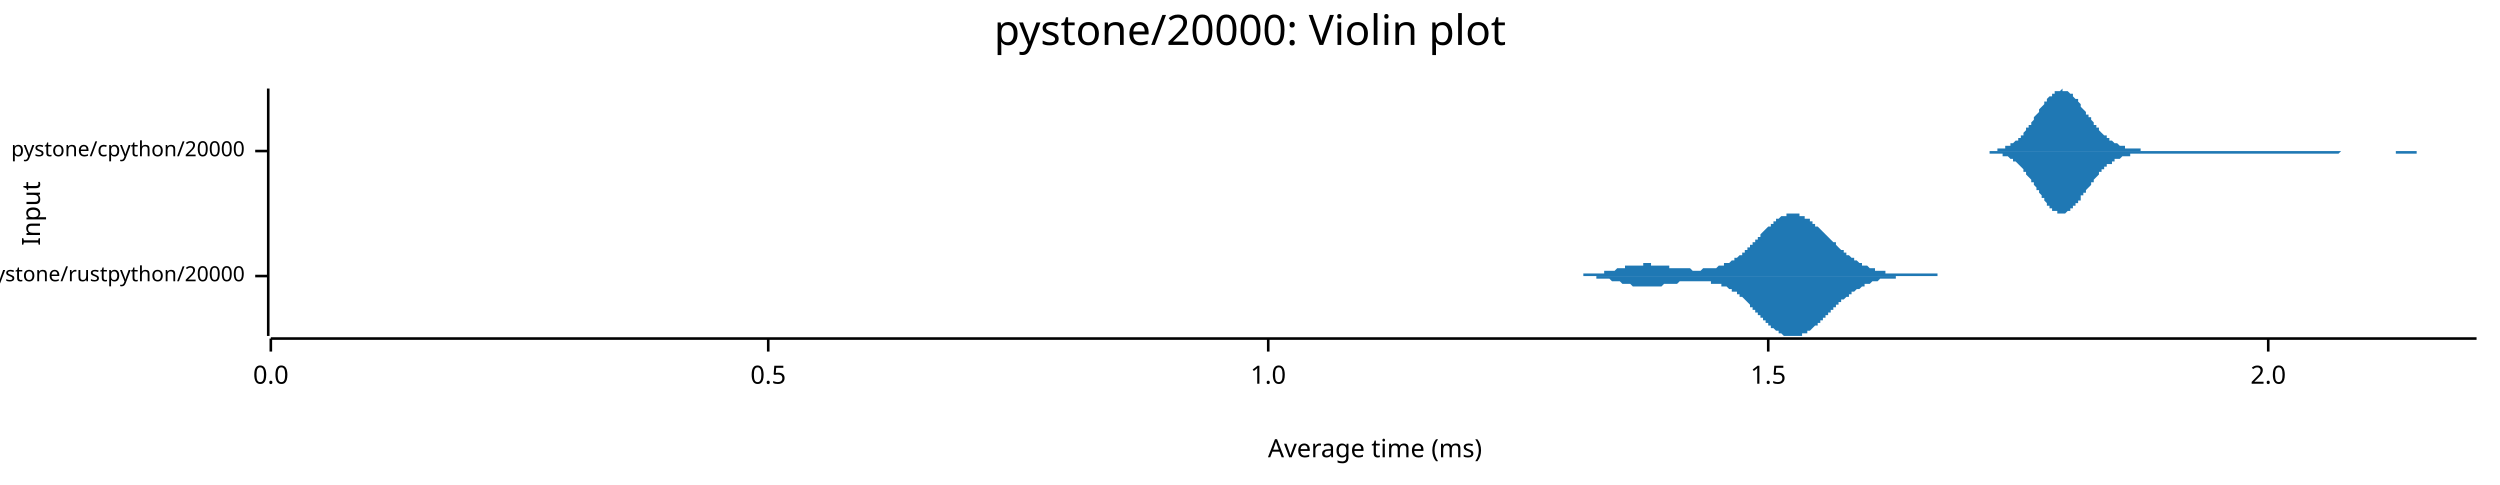
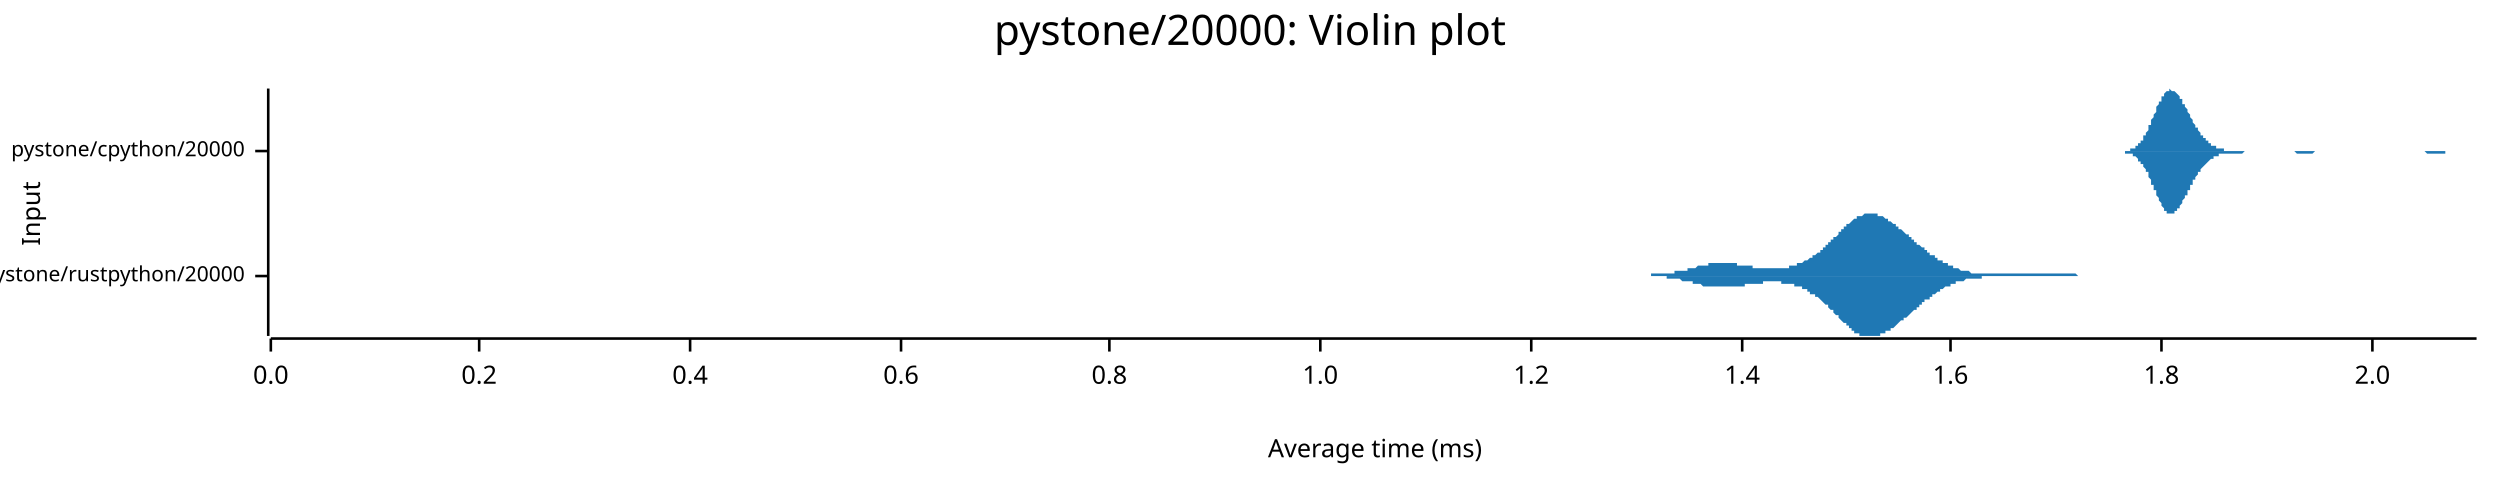
<svg xmlns="http://www.w3.org/2000/svg" width="960" height="186" viewBox="0 0 960 186">
  <text x="480" y="5" dy="0.76em" text-anchor="middle" font-family="sans-serif" font-size="16.129" opacity="1" fill="#000000">
pystone/20000: Violin plot
</text>
  <text x="8" y="82" dy="0.76em" text-anchor="middle" font-family="sans-serif" font-size="9.677" opacity="1" fill="#000000" transform="rotate(270, 8, 82)">
Input
</text>
  <text x="528" y="178" dy="-0.5ex" text-anchor="middle" font-family="sans-serif" font-size="9.677" opacity="1" fill="#000000">
Average time (ms)
</text>
  <polyline fill="none" opacity="1" stroke="#000000" stroke-width="1" points="103,34 103,129 " />
  <text x="94" y="106" dy="0.5ex" text-anchor="end" font-family="sans-serif" font-size="8.065" opacity="1" fill="#000000">
pystone/rustpython/20000
</text>
  <polyline fill="none" opacity="1" stroke="#000000" stroke-width="1" points="98,106 103,106 " />
  <text x="94" y="58" dy="0.5ex" text-anchor="end" font-family="sans-serif" font-size="8.065" opacity="1" fill="#000000">
pystone/cpython/20000
</text>
  <polyline fill="none" opacity="1" stroke="#000000" stroke-width="1" points="98,58 103,58 " />
  <polyline fill="none" opacity="1" stroke="#000000" stroke-width="1" points="104,130 951,130 " />
  <text x="104" y="140" dy="0.76em" text-anchor="middle" font-family="sans-serif" font-size="9.677" opacity="1" fill="#000000">
0.0
</text>
  <polyline fill="none" opacity="1" stroke="#000000" stroke-width="1" points="104,130 104,135 " />
-   <text x="295" y="140" dy="0.76em" text-anchor="middle" font-family="sans-serif" font-size="9.677" opacity="1" fill="#000000">
- 0.5
+   <text x="184" y="140" dy="0.76em" text-anchor="middle" font-family="sans-serif" font-size="9.677" opacity="1" fill="#000000">
+ 0.2
</text>
-   <polyline fill="none" opacity="1" stroke="#000000" stroke-width="1" points="295,130 295,135 " />
-   <text x="487" y="140" dy="0.76em" text-anchor="middle" font-family="sans-serif" font-size="9.677" opacity="1" fill="#000000">
+   <polyline fill="none" opacity="1" stroke="#000000" stroke-width="1" points="184,130 184,135 " />
+   <text x="265" y="140" dy="0.76em" text-anchor="middle" font-family="sans-serif" font-size="9.677" opacity="1" fill="#000000">
+ 0.4
+ </text>
+   <polyline fill="none" opacity="1" stroke="#000000" stroke-width="1" points="265,130 265,135 " />
+   <text x="346" y="140" dy="0.76em" text-anchor="middle" font-family="sans-serif" font-size="9.677" opacity="1" fill="#000000">
+ 0.6
+ </text>
+   <polyline fill="none" opacity="1" stroke="#000000" stroke-width="1" points="346,130 346,135 " />
+   <text x="426" y="140" dy="0.76em" text-anchor="middle" font-family="sans-serif" font-size="9.677" opacity="1" fill="#000000">
+ 0.8
+ </text>
+   <polyline fill="none" opacity="1" stroke="#000000" stroke-width="1" points="426,130 426,135 " />
+   <text x="507" y="140" dy="0.76em" text-anchor="middle" font-family="sans-serif" font-size="9.677" opacity="1" fill="#000000">
1.0
</text>
-   <polyline fill="none" opacity="1" stroke="#000000" stroke-width="1" points="487,130 487,135 " />
-   <text x="679" y="140" dy="0.76em" text-anchor="middle" font-family="sans-serif" font-size="9.677" opacity="1" fill="#000000">
- 1.5
+   <polyline fill="none" opacity="1" stroke="#000000" stroke-width="1" points="507,130 507,135 " />
+   <text x="588" y="140" dy="0.76em" text-anchor="middle" font-family="sans-serif" font-size="9.677" opacity="1" fill="#000000">
+ 1.2
</text>
-   <polyline fill="none" opacity="1" stroke="#000000" stroke-width="1" points="679,130 679,135 " />
-   <text x="871" y="140" dy="0.76em" text-anchor="middle" font-family="sans-serif" font-size="9.677" opacity="1" fill="#000000">
+   <polyline fill="none" opacity="1" stroke="#000000" stroke-width="1" points="588,130 588,135 " />
+   <text x="669" y="140" dy="0.76em" text-anchor="middle" font-family="sans-serif" font-size="9.677" opacity="1" fill="#000000">
+ 1.4
+ </text>
+   <polyline fill="none" opacity="1" stroke="#000000" stroke-width="1" points="669,130 669,135 " />
+   <text x="749" y="140" dy="0.76em" text-anchor="middle" font-family="sans-serif" font-size="9.677" opacity="1" fill="#000000">
+ 1.6
+ </text>
+   <polyline fill="none" opacity="1" stroke="#000000" stroke-width="1" points="749,130 749,135 " />
+   <text x="830" y="140" dy="0.76em" text-anchor="middle" font-family="sans-serif" font-size="9.677" opacity="1" fill="#000000">
+ 1.8
+ </text>
+   <polyline fill="none" opacity="1" stroke="#000000" stroke-width="1" points="830,130 830,135 " />
+   <text x="911" y="140" dy="0.76em" text-anchor="middle" font-family="sans-serif" font-size="9.677" opacity="1" fill="#000000">
2.0
</text>
-   <polyline fill="none" opacity="1" stroke="#000000" stroke-width="1" points="871,130 871,135 " />
-   <polygon opacity="1" fill="#1F78B4" points="599,106 599,106 600,106 600,106 600,106 601,106 601,106 601,106 602,106 602,106 602,106 603,106 603,106 603,106 604,106 604,106 604,106 605,106 605,106 605,106 606,106 606,106 606,106 607,106 607,106 607,106 608,106 608,106 608,105 608,105 609,105 609,105 609,105 610,105 610,105 610,105 611,105 611,105 611,105 612,105 612,105 612,105 613,105 613,105 613,105 614,105 614,105 614,105 615,105 615,105 615,105 616,105 616,105 616,104 617,104 617,104 617,104 618,104 618,104 618,104 619,104 619,104 619,104 620,104 620,104 620,104 621,103 621,103 621,103 622,103 622,103 622,103 623,103 623,103 623,103 624,103 624,103 624,103 624,102 625,102 625,102 625,102 626,102 626,102 626,102 627,102 627,102 627,102 628,102 628,102 628,102 629,102 629,102 629,102 630,102 630,102 630,102 631,102 631,101 631,101 632,101 632,101 632,101 633,101 633,101 633,101 634,101 634,102 634,102 635,102 635,102 635,102 636,102 636,102 636,102 637,102 637,102 637,102 638,102 638,102 638,102 639,102 639,102 639,102 640,102 640,102 640,102 640,102 641,102 641,102 641,103 642,103 642,103 642,103 643,103 643,103 643,103 644,103 644,103 644,103 645,103 645,103 645,103 646,103 646,103 646,103 647,103 647,103 647,103 648,103 648,103 648,103 649,103 649,103 649,103 650,104 650,104 650,104 651,104 651,104 651,104 652,104 652,104 652,104 653,104 653,104 653,104 654,103 654,103 654,103 655,103 655,103 655,103 656,103 656,103 656,103 656,103 657,103 657,103 657,103 658,103 658,103 658,103 659,103 659,103 659,103 660,102 660,102 660,102 661,102 661,102 661,102 662,102 662,102 662,101 663,101 663,101 663,101 664,101 664,101 664,101 665,100 665,100 665,100 666,100 666,100 666,99 667,99 667,99 667,99 668,98 668,98 668,98 669,98 669,97 669,97 670,97 670,96 670,96 671,96 671,96 671,95 672,95 672,95 672,94 672,94 673,94 673,93 673,93 674,93 674,92 674,92 675,92 675,91 675,91 676,91 676,90 676,90 677,89 677,89 677,89 678,88 678,88 678,88 679,87 679,87 679,87 680,87 680,86 680,86 681,86 681,85 681,85 682,85 682,85 682,84 683,84 683,84 683,84 684,83 684,83 684,83 685,83 685,83 685,83 686,83 686,82 686,82 687,82 687,82 687,82 688,82 688,82 688,82 689,82 689,82 689,82 689,82 690,82 690,82 690,82 691,82 691,82 691,83 692,83 692,83 692,83 693,83 693,83 693,84 694,84 694,84 694,84 695,84 695,85 695,85 696,85 696,85 696,86 697,86 697,86 697,87 698,87 698,87 698,87 699,88 699,88 699,88 700,89 700,89 700,89 701,90 701,90 701,90 702,91 702,91 702,91 703,92 703,92 703,92 704,93 704,93 704,93 705,93 705,94 705,94 705,94 706,95 706,95 706,95 707,96 707,96 707,96 708,96 708,97 708,97 709,97 709,97 709,98 710,98 710,98 710,98 711,99 711,99 711,99 712,99 712,100 712,100 713,100 713,100 713,100 714,101 714,101 714,101 715,101 715,101 715,102 716,102 716,102 716,102 717,102 717,102 717,102 718,103 718,103 718,103 719,103 719,103 719,103 720,103 720,103 720,104 721,104 721,104 721,104 721,104 722,104 722,104 722,104 723,104 723,104 723,104 724,104 724,105 724,105 725,105 725,105 725,105 726,105 726,105 726,105 727,105 727,105 727,105 728,105 728,105 728,105 729,105 729,105 729,105 730,105 730,105 730,105 731,105 731,105 731,105 732,105 732,105 732,105 733,105 733,105 733,105 734,105 734,105 734,105 735,105 735,105 735,105 736,105 736,105 736,105 737,105 737,105 737,105 737,105 738,105 738,105 738,105 739,105 739,105 739,105 740,105 740,105 740,105 741,105 741,105 741,105 742,105 742,105 742,105 743,105 743,105 743,105 744,105 744,106 744,106 745,106 745,106 745,106 746,106 746,106 746,106 747,106 747,106 747,106 748,106 748,106 748,106 749,106 749,106 749,106 750,106 750,106 750,106 751,106 751,106 751,106 752,106 752,106 752,106 753,106 753,106 753,106 754,106 754,106 754,106 754,106 755,106 755,106 755,106 756,106 756,106 756,106 757,106 757,106 757,106 758,106 758,106 758,106 759,106 759,106 759,106 760,106 760,106 760,106 761,106 761,106 761,106 762,106 762,106 762,106 599,106 " />
-   <polygon opacity="1" fill="#1F78B4" points="599,106 599,106 600,106 600,106 600,106 601,106 601,106 601,106 602,106 602,106 602,106 603,106 603,106 603,106 604,106 604,106 604,106 605,106 605,106 605,106 606,106 606,106 606,106 607,106 607,106 607,106 608,106 608,106 608,106 608,106 609,106 609,106 609,106 610,106 610,106 610,106 611,106 611,106 611,106 612,106 612,106 612,106 613,106 613,106 613,107 614,107 614,107 614,107 615,107 615,107 615,107 616,107 616,107 616,107 617,107 617,107 617,107 618,107 618,107 618,107 619,108 619,108 619,108 620,108 620,108 620,108 621,108 621,108 621,108 622,108 622,108 622,108 623,109 623,109 623,109 624,109 624,109 624,109 624,109 625,109 625,109 625,109 626,109 626,109 626,109 627,110 627,110 627,110 628,110 628,110 628,110 629,110 629,110 629,110 630,110 630,110 630,110 631,110 631,110 631,110 632,110 632,110 632,110 633,110 633,110 633,110 634,110 634,110 634,110 635,110 635,110 635,110 636,110 636,110 636,110 637,110 637,110 637,110 638,110 638,110 638,110 639,109 639,109 639,109 640,109 640,109 640,109 640,109 641,109 641,109 641,109 642,109 642,109 642,109 643,109 643,109 643,109 644,109 644,109 644,109 645,108 645,108 645,108 646,108 646,108 646,108 647,108 647,108 647,108 648,108 648,108 648,108 649,108 649,108 649,108 650,108 650,108 650,108 651,108 651,108 651,108 652,108 652,108 652,108 653,108 653,108 653,108 654,108 654,108 654,108 655,108 655,108 655,108 656,108 656,108 656,108 656,108 657,108 657,108 657,109 658,109 658,109 658,109 659,109 659,109 659,109 660,109 660,109 660,109 661,109 661,110 661,110 662,110 662,110 662,110 663,110 663,110 663,110 664,111 664,111 664,111 665,111 665,111 665,112 666,112 666,112 666,112 667,112 667,113 667,113 668,113 668,113 668,114 669,114 669,114 669,114 670,115 670,115 670,115 671,116 671,116 671,116 672,117 672,117 672,117 672,118 673,118 673,118 673,119 674,119 674,119 674,120 675,120 675,120 675,121 676,121 676,121 676,122 677,122 677,122 677,123 678,123 678,123 678,124 679,124 679,124 679,125 680,125 680,125 680,126 681,126 681,126 681,126 682,127 682,127 682,127 683,127 683,128 683,128 684,128 684,128 684,128 685,129 685,129 685,129 686,129 686,129 686,129 687,129 687,129 687,129 688,129 688,129 688,129 689,129 689,129 689,129 689,129 690,129 690,129 690,129 691,129 691,129 691,129 692,129 692,129 692,128 693,128 693,128 693,128 694,128 694,128 694,127 695,127 695,127 695,127 696,126 696,126 696,126 697,125 697,125 697,125 698,125 698,124 698,124 699,124 699,123 699,123 700,123 700,122 700,122 701,122 701,122 701,121 702,121 702,121 702,120 703,120 703,120 703,119 704,119 704,119 704,118 705,118 705,118 705,117 705,117 706,117 706,117 706,116 707,116 707,116 707,115 708,115 708,115 708,115 709,114 709,114 709,114 710,114 710,113 710,113 711,113 711,113 711,112 712,112 712,112 712,112 713,111 713,111 713,111 714,111 714,111 714,111 715,110 715,110 715,110 716,110 716,110 716,109 717,109 717,109 717,109 718,109 718,109 718,109 719,108 719,108 719,108 720,108 720,108 720,108 721,108 721,108 721,108 721,108 722,107 722,107 722,107 723,107 723,107 723,107 724,107 724,107 724,107 725,107 725,107 725,107 726,107 726,107 726,107 727,107 727,107 727,107 728,107 728,106 728,106 729,106 729,106 729,106 730,106 730,106 730,106 731,106 731,106 731,106 732,106 732,106 732,106 733,106 733,106 733,106 734,106 734,106 734,106 735,106 735,106 735,106 736,106 736,106 736,106 737,106 737,106 737,106 737,106 738,106 738,106 738,106 739,106 739,106 739,106 740,106 740,106 740,106 741,106 741,106 741,106 742,106 742,106 742,106 743,106 743,106 743,106 744,106 744,106 744,106 745,106 745,106 745,106 746,106 746,106 746,106 747,106 747,106 747,106 748,106 748,106 748,106 749,106 749,106 749,106 750,106 750,106 750,106 751,106 751,106 751,106 752,106 752,106 752,106 753,106 753,106 753,106 754,106 754,106 754,106 754,106 755,106 755,106 755,106 756,106 756,106 756,106 757,106 757,106 757,106 758,106 758,106 758,106 759,106 759,106 759,106 760,106 760,106 760,106 761,106 761,106 761,106 762,106 762,106 762,106 599,106 " />
-   <polygon opacity="1" fill="#1F78B4" points="760,58 760,58 760,58 761,58 761,58 762,58 762,58 762,58 763,58 763,58 764,58 764,58 764,58 765,58 765,58 765,58 766,58 766,58 767,58 767,58 767,57 768,57 768,57 768,57 769,57 769,57 770,57 770,57 770,56 771,56 771,56 772,56 772,56 772,55 773,55 773,55 773,55 774,54 774,54 775,54 775,53 775,53 776,53 776,52 777,52 777,51 777,51 778,50 778,50 778,49 779,49 779,48 780,48 780,47 780,47 781,46 781,46 781,45 782,44 782,44 783,43 783,43 783,42 784,41 784,41 785,40 785,40 785,39 786,39 786,38 786,38 787,37 787,37 788,37 788,36 788,36 789,36 789,35 790,35 790,35 790,35 791,35 791,35 791,35 792,34 792,35 793,35 793,35 793,35 794,35 794,35 794,35 795,36 795,36 796,36 796,37 796,37 797,38 797,38 798,38 798,39 798,39 799,40 799,40 799,41 800,42 800,42 801,43 801,43 801,44 802,44 802,45 803,45 803,46 803,46 804,47 804,47 804,48 805,48 805,49 806,49 806,50 806,50 807,51 807,51 807,51 808,52 808,52 809,52 809,53 809,53 810,53 810,54 811,54 811,54 811,54 812,55 812,55 812,55 813,55 813,55 814,56 814,56 814,56 815,56 815,56 816,56 816,56 816,57 817,57 817,57 817,57 818,57 818,57 819,57 819,57 819,57 820,57 820,57 820,57 821,57 821,57 822,57 822,58 822,58 823,58 823,58 824,58 824,58 824,58 825,58 825,58 825,58 826,58 826,58 827,58 827,58 827,58 828,58 828,58 829,58 829,58 829,58 830,58 830,58 830,58 831,58 831,58 832,58 832,58 832,58 833,58 833,58 833,58 834,58 834,58 835,58 835,58 835,58 836,58 836,58 837,58 837,58 837,58 838,58 838,58 838,58 839,58 839,58 840,58 840,58 840,58 841,58 841,58 842,58 842,58 842,58 843,58 843,58 843,58 844,58 844,58 845,58 845,58 845,58 846,58 846,58 846,58 847,58 847,58 848,58 848,58 848,58 849,58 849,58 850,58 850,58 850,58 851,58 851,58 851,58 852,58 852,58 853,58 853,58 853,58 854,58 854,58 855,58 855,58 855,58 856,58 856,58 856,58 857,58 857,58 858,58 858,58 858,58 859,58 859,58 859,58 860,58 860,58 861,58 861,58 861,58 862,58 862,58 863,58 863,58 863,58 864,58 864,58 864,58 865,58 865,58 866,58 866,58 866,58 867,58 867,58 868,58 868,58 868,58 869,58 869,58 869,58 870,58 870,58 871,58 871,58 871,58 872,58 872,58 872,58 873,58 873,58 874,58 874,58 874,58 875,58 875,58 876,58 876,58 876,58 877,58 877,58 877,58 878,58 878,58 879,58 879,58 879,58 880,58 880,58 881,58 881,58 881,58 882,58 882,58 882,58 883,58 883,58 884,58 884,58 884,58 885,58 885,58 885,58 886,58 886,58 887,58 887,58 887,58 888,58 888,58 889,58 889,58 889,58 890,58 890,58 890,58 891,58 891,58 892,58 892,58 892,58 893,58 893,58 894,58 894,58 894,58 895,58 895,58 895,58 896,58 896,58 897,58 897,58 897,58 898,58 898,58 898,58 899,58 899,58 900,58 900,58 900,58 901,58 901,58 902,58 902,58 902,58 903,58 903,58 903,58 904,58 904,58 905,58 905,58 905,58 906,58 906,58 907,58 907,58 907,58 908,58 908,58 908,58 909,58 909,58 910,58 910,58 910,58 911,58 911,58 911,58 912,58 912,58 913,58 913,58 913,58 914,58 914,58 915,58 915,58 915,58 916,58 916,58 916,58 917,58 917,58 918,58 918,58 918,58 919,58 919,58 920,58 920,58 920,58 921,58 921,58 921,58 922,58 922,58 923,58 923,58 923,58 924,58 924,58 924,58 925,58 925,58 926,58 926,58 926,58 927,58 927,58 928,58 928,58 928,58 929,58 929,58 929,58 930,58 930,58 931,58 931,58 931,58 932,58 932,58 933,58 933,58 933,58 934,58 934,58 934,58 935,58 935,58 936,58 936,58 936,58 937,58 937,58 938,58 938,58 938,58 939,58 939,58 939,58 940,58 940,58 941,58 941,58 941,58 942,58 942,58 942,58 943,58 943,58 944,58 944,58 944,58 945,58 945,58 946,58 946,58 946,58 947,58 947,58 947,58 948,58 948,58 949,58 949,58 949,58 950,58 950,58 951,58 951,58 760,58 " />
-   <polygon opacity="1" fill="#1F78B4" points="760,58 760,58 760,58 761,58 761,58 762,58 762,58 762,58 763,58 763,58 764,58 764,59 764,59 765,59 765,59 765,59 766,59 766,59 767,59 767,59 767,59 768,59 768,59 768,59 769,59 769,60 770,60 770,60 770,60 771,60 771,60 772,61 772,61 772,61 773,61 773,62 773,62 774,62 774,62 775,63 775,63 775,63 776,64 776,64 777,65 777,65 777,66 778,66 778,67 778,67 779,68 779,68 780,69 780,69 780,70 781,70 781,71 781,71 782,72 782,73 783,73 783,74 783,74 784,75 784,76 785,76 785,77 785,77 786,78 786,78 786,79 787,79 787,80 788,80 788,80 788,81 789,81 789,81 790,81 790,82 790,82 791,82 791,82 791,82 792,82 792,82 793,82 793,82 793,82 794,81 794,81 794,81 795,81 795,80 796,80 796,80 796,79 797,79 797,78 798,78 798,78 798,77 799,77 799,76 799,75 800,75 800,74 801,74 801,73 801,73 802,72 802,72 803,71 803,71 803,70 804,70 804,69 804,69 805,68 805,68 806,67 806,67 806,66 807,66 807,65 807,65 808,65 808,64 809,64 809,64 809,63 810,63 810,63 811,63 811,62 811,62 812,62 812,62 812,61 813,61 813,61 814,61 814,61 814,61 815,60 815,60 816,60 816,60 816,60 817,60 817,60 817,60 818,60 818,59 819,59 819,59 819,59 820,59 820,59 820,59 821,59 821,59 822,59 822,59 822,59 823,59 823,59 824,59 824,59 824,59 825,59 825,59 825,59 826,59 826,59 827,59 827,59 827,59 828,59 828,59 829,59 829,59 829,59 830,59 830,59 830,59 831,59 831,59 832,59 832,59 832,59 833,59 833,59 833,59 834,59 834,59 835,59 835,59 835,59 836,59 836,59 837,59 837,59 837,59 838,59 838,59 838,59 839,59 839,59 840,59 840,59 840,59 841,59 841,59 842,59 842,59 842,59 843,59 843,59 843,59 844,59 844,59 845,59 845,59 845,59 846,59 846,59 846,59 847,59 847,59 848,59 848,59 848,59 849,59 849,59 850,59 850,59 850,59 851,59 851,59 851,59 852,59 852,59 853,59 853,59 853,59 854,59 854,59 855,59 855,59 855,59 856,59 856,59 856,59 857,59 857,59 858,59 858,59 858,59 859,59 859,59 859,59 860,59 860,59 861,59 861,59 861,59 862,59 862,59 863,59 863,59 863,59 864,59 864,59 864,59 865,59 865,59 866,59 866,59 866,59 867,59 867,59 868,59 868,59 868,59 869,59 869,59 869,59 870,59 870,59 871,59 871,59 871,59 872,59 872,59 872,59 873,59 873,59 874,59 874,59 874,59 875,59 875,59 876,59 876,59 876,59 877,59 877,59 877,59 878,59 878,59 879,59 879,59 879,59 880,59 880,59 881,59 881,59 881,59 882,59 882,59 882,59 883,59 883,59 884,59 884,59 884,59 885,59 885,59 885,59 886,59 886,59 887,59 887,59 887,59 888,59 888,59 889,59 889,59 889,59 890,59 890,59 890,59 891,59 891,59 892,59 892,59 892,59 893,59 893,59 894,59 894,59 894,59 895,59 895,59 895,59 896,59 896,59 897,59 897,59 897,59 898,59 898,59 898,59 899,58 899,58 900,58 900,58 900,58 901,58 901,58 902,58 902,58 902,58 903,58 903,58 903,58 904,58 904,58 905,58 905,58 905,58 906,58 906,58 907,58 907,58 907,58 908,58 908,58 908,58 909,58 909,58 910,58 910,58 910,58 911,58 911,58 911,58 912,58 912,58 913,58 913,58 913,58 914,58 914,58 915,58 915,58 915,58 916,58 916,58 916,58 917,58 917,58 918,58 918,58 918,58 919,58 919,58 920,58 920,59 920,59 921,59 921,59 921,59 922,59 922,59 923,59 923,59 923,59 924,59 924,59 924,59 925,59 925,59 926,59 926,59 926,59 927,59 927,59 928,59 928,59 928,58 929,58 929,58 929,58 930,58 930,58 931,58 931,58 931,58 932,58 932,58 933,58 933,58 933,58 934,58 934,58 934,58 935,58 935,58 936,58 936,58 936,58 937,58 937,58 938,58 938,58 938,58 939,58 939,58 939,58 940,58 940,58 941,58 941,58 941,58 942,58 942,58 942,58 943,58 943,58 944,58 944,58 944,58 945,58 945,58 946,58 946,58 946,58 947,58 947,58 947,58 948,58 948,58 949,58 949,58 949,58 950,58 950,58 951,58 951,58 760,58 " />
+   <polyline fill="none" opacity="1" stroke="#000000" stroke-width="1" points="911,130 911,135 " />
+   <polygon opacity="1" fill="#1F78B4" points="624,106 625,106 625,106 626,106 626,106 626,106 627,106 627,106 628,106 628,106 628,106 629,106 629,106 629,106 630,106 630,106 631,106 631,106 631,106 632,106 632,106 633,106 633,106 633,106 634,106 634,106 634,105 635,105 635,105 636,105 636,105 636,105 637,105 637,105 638,105 638,105 638,105 639,105 639,105 639,105 640,105 640,105 641,105 641,105 641,105 642,105 642,105 643,105 643,105 643,104 644,104 644,104 645,104 645,104 645,104 646,104 646,104 646,104 647,104 647,104 648,104 648,103 648,103 649,103 649,103 650,103 650,103 650,103 651,103 651,103 651,103 652,102 652,102 653,102 653,102 653,102 654,102 654,102 655,102 655,102 655,102 656,102 656,102 656,101 657,101 657,101 658,101 658,101 658,101 659,101 659,101 660,101 660,101 660,101 661,101 661,101 661,101 662,101 662,101 663,101 663,101 663,101 664,101 664,101 665,101 665,101 665,101 666,101 666,101 667,101 667,101 667,102 668,102 668,102 668,102 669,102 669,102 670,102 670,102 670,102 671,102 671,102 672,102 672,102 672,102 673,102 673,102 673,103 674,103 674,103 675,103 675,103 675,103 676,103 676,103 677,103 677,103 677,103 678,103 678,103 678,103 679,103 679,103 680,103 680,103 680,103 681,103 681,103 682,103 682,103 682,103 683,103 683,103 684,103 684,103 684,103 685,103 685,103 685,103 686,103 686,103 687,103 687,102 687,102 688,102 688,102 689,102 689,102 689,102 690,102 690,102 690,101 691,101 691,101 692,101 692,101 692,101 693,100 693,100 694,100 694,100 694,100 695,99 695,99 695,99 696,99 696,98 697,98 697,98 697,98 698,97 698,97 699,97 699,96 699,96 700,96 700,95 700,95 701,95 701,94 702,94 702,94 702,93 703,93 703,92 704,92 704,92 704,91 705,91 705,91 706,90 706,90 706,89 707,89 707,89 707,88 708,88 708,87 709,87 709,87 709,86 710,86 710,86 711,85 711,85 711,85 712,84 712,84 712,84 713,84 713,83 714,83 714,83 714,83 715,83 715,83 716,82 716,82 716,82 717,82 717,82 717,82 718,82 718,82 719,82 719,82 719,82 720,82 720,82 721,82 721,82 721,83 722,83 722,83 722,83 723,83 723,83 724,84 724,84 724,84 725,84 725,85 726,85 726,85 726,85 727,86 727,86 728,86 728,86 728,87 729,87 729,87 729,88 730,88 730,88 731,89 731,89 731,89 732,90 732,90 733,90 733,91 733,91 734,91 734,92 734,92 735,92 735,93 736,93 736,93 736,94 737,94 737,94 738,95 738,95 738,95 739,95 739,96 739,96 740,96 740,97 741,97 741,97 741,98 742,98 742,98 743,98 743,99 743,99 744,99 744,99 744,100 745,100 745,100 746,100 746,101 746,101 747,101 747,101 748,101 748,102 748,102 749,102 749,102 750,102 750,103 750,103 751,103 751,103 751,103 752,103 752,103 753,104 753,104 753,104 754,104 754,104 755,104 755,104 755,104 756,104 756,104 756,104 757,105 757,105 758,105 758,105 758,105 759,105 759,105 760,105 760,105 760,105 761,105 761,105 761,105 762,105 762,105 763,105 763,105 763,105 764,105 764,105 765,105 765,105 765,105 766,105 766,105 766,105 767,105 767,105 768,105 768,105 768,105 769,105 769,105 770,105 770,105 770,105 771,105 771,105 772,105 772,105 772,105 773,105 773,105 773,105 774,105 774,105 775,105 775,105 775,105 776,105 776,105 777,105 777,105 777,105 778,105 778,105 778,105 779,105 779,105 780,105 780,105 780,105 781,105 781,105 782,105 782,105 782,105 783,105 783,105 783,105 784,105 784,105 785,105 785,105 785,105 786,105 786,105 787,105 787,105 787,105 788,105 788,105 789,105 789,105 789,105 790,105 790,105 790,105 791,105 791,105 792,105 792,105 792,105 793,105 793,105 794,105 794,105 794,105 795,105 795,105 795,105 796,105 796,105 797,105 797,105 797,105 798,106 798,106 799,106 799,106 799,106 800,106 800,106 800,106 801,106 801,106 802,106 802,106 802,106 803,106 803,106 804,106 804,106 804,106 805,106 805,106 805,106 806,106 806,106 807,106 807,106 807,106 808,106 808,106 809,106 809,106 809,106 810,106 810,106 811,106 811,106 811,106 812,106 812,106 812,106 813,106 813,106 814,106 814,106 814,106 815,106 815,106 816,106 816,106 816,106 817,106 817,106 817,106 624,106 " />
+   <polygon opacity="1" fill="#1F78B4" points="624,106 625,106 625,106 626,106 626,106 626,106 627,106 627,106 628,106 628,106 628,106 629,106 629,106 629,106 630,106 630,106 631,106 631,106 631,106 632,106 632,106 633,106 633,106 633,106 634,106 634,106 634,106 635,106 635,106 636,106 636,106 636,106 637,106 637,106 638,106 638,106 638,106 639,106 639,106 639,106 640,106 640,107 641,107 641,107 641,107 642,107 642,107 643,107 643,107 643,107 644,107 644,107 645,107 645,107 645,107 646,108 646,108 646,108 647,108 647,108 648,108 648,108 648,108 649,108 649,108 650,108 650,109 650,109 651,109 651,109 651,109 652,109 652,109 653,109 653,109 653,109 654,110 654,110 655,110 655,110 655,110 656,110 656,110 656,110 657,110 657,110 658,110 658,110 658,110 659,110 659,110 660,110 660,110 660,110 661,110 661,110 661,110 662,110 662,110 663,110 663,110 663,110 664,110 664,110 665,110 665,110 665,110 666,110 666,110 667,110 667,110 667,110 668,110 668,110 668,110 669,110 669,110 670,110 670,110 670,109 671,109 671,109 672,109 672,109 672,109 673,109 673,109 673,109 674,109 674,109 675,109 675,109 675,109 676,109 676,109 677,109 677,109 677,108 678,108 678,108 678,108 679,108 679,108 680,108 680,108 680,108 681,108 681,108 682,108 682,108 682,108 683,108 683,108 684,108 684,109 684,109 685,109 685,109 685,109 686,109 686,109 687,109 687,109 687,109 688,109 688,109 689,109 689,110 689,110 690,110 690,110 690,110 691,110 691,110 692,110 692,111 692,111 693,111 693,111 694,111 694,112 694,112 695,112 695,112 695,113 696,113 696,113 697,113 697,114 697,114 698,114 698,114 699,115 699,115 699,115 700,116 700,116 700,116 701,117 701,117 702,117 702,118 702,118 703,119 703,119 704,119 704,120 704,120 705,121 705,121 706,121 706,122 706,122 707,123 707,123 707,123 708,124 708,124 709,124 709,125 709,125 710,125 710,126 711,126 711,126 711,127 712,127 712,127 712,128 713,128 713,128 714,128 714,128 714,129 715,129 715,129 716,129 716,129 716,129 717,129 717,129 717,129 718,129 718,129 719,129 719,129 719,129 720,129 720,129 721,129 721,129 721,129 722,129 722,129 722,128 723,128 723,128 724,128 724,128 724,127 725,127 725,127 726,127 726,126 726,126 727,126 727,126 728,125 728,125 728,125 729,124 729,124 729,124 730,123 730,123 731,123 731,123 731,122 732,122 732,122 733,121 733,121 733,121 734,120 734,120 734,120 735,119 735,119 736,119 736,118 736,118 737,118 737,117 738,117 738,117 738,116 739,116 739,116 739,115 740,115 740,115 741,115 741,114 741,114 742,114 742,113 743,113 743,113 743,113 744,112 744,112 744,112 745,112 745,111 746,111 746,111 746,111 747,110 747,110 748,110 748,110 748,110 749,110 749,109 750,109 750,109 750,109 751,109 751,109 751,108 752,108 752,108 753,108 753,108 753,108 754,108 754,108 755,107 755,107 755,107 756,107 756,107 756,107 757,107 757,107 758,107 758,107 758,107 759,107 759,107 760,107 760,107 760,107 761,107 761,106 761,106 762,106 762,106 763,106 763,106 763,106 764,106 764,106 765,106 765,106 765,106 766,106 766,106 766,106 767,106 767,106 768,106 768,106 768,106 769,106 769,106 770,106 770,106 770,106 771,106 771,106 772,106 772,106 772,106 773,106 773,106 773,106 774,106 774,106 775,106 775,106 775,106 776,106 776,106 777,106 777,106 777,106 778,106 778,106 778,106 779,106 779,106 780,106 780,106 780,106 781,106 781,106 782,106 782,106 782,106 783,106 783,106 783,106 784,106 784,106 785,106 785,106 785,106 786,106 786,106 787,106 787,106 787,106 788,106 788,106 789,106 789,106 789,106 790,106 790,106 790,106 791,106 791,106 792,106 792,106 792,106 793,106 793,106 794,106 794,106 794,106 795,106 795,106 795,106 796,106 796,106 797,106 797,106 797,106 798,106 798,106 799,106 799,106 799,106 800,106 800,106 800,106 801,106 801,106 802,106 802,106 802,106 803,106 803,106 804,106 804,106 804,106 805,106 805,106 805,106 806,106 806,106 807,106 807,106 807,106 808,106 808,106 809,106 809,106 809,106 810,106 810,106 811,106 811,106 811,106 812,106 812,106 812,106 813,106 813,106 814,106 814,106 814,106 815,106 815,106 816,106 816,106 816,106 817,106 817,106 817,106 624,106 " />
+   <polygon opacity="1" fill="#1F78B4" points="812,58 812,58 812,58 813,58 813,58 813,58 813,58 814,58 814,58 814,58 815,58 815,58 815,58 815,58 816,58 816,58 816,58 816,58 817,58 817,58 817,58 818,58 818,58 818,57 818,57 819,57 819,57 819,57 820,57 820,57 820,56 820,56 821,56 821,56 821,55 821,55 822,55 822,54 822,54 823,54 823,53 823,53 823,52 824,52 824,51 824,51 825,50 825,49 825,49 825,48 826,48 826,47 826,46 826,46 827,45 827,44 827,44 828,43 828,42 828,42 828,41 829,40 829,40 829,39 830,39 830,38 830,38 830,37 831,37 831,36 831,36 831,36 832,35 832,35 832,35 833,35 833,35 833,35 833,34 834,35 834,35 834,35 835,35 835,35 835,35 835,35 836,36 836,36 836,36 837,37 837,37 837,37 837,38 838,38 838,39 838,39 838,40 839,40 839,41 839,41 840,42 840,42 840,43 840,43 841,44 841,45 841,45 842,46 842,46 842,47 842,47 843,48 843,48 843,48 843,49 844,49 844,50 844,50 845,51 845,51 845,51 845,52 846,52 846,52 846,53 847,53 847,53 847,54 847,54 848,54 848,55 848,55 848,55 849,55 849,55 849,56 850,56 850,56 850,56 850,56 851,56 851,57 851,57 852,57 852,57 852,57 852,57 853,57 853,57 853,57 853,57 854,57 854,57 854,58 855,58 855,58 855,58 855,58 856,58 856,58 856,58 857,58 857,58 857,58 857,58 858,58 858,58 858,58 858,58 859,58 859,58 859,58 860,58 860,58 860,58 860,58 861,58 861,58 861,58 862,58 862,58 862,58 862,58 863,58 863,58 863,58 863,58 864,58 864,58 864,58 865,58 865,58 865,58 865,58 866,58 866,58 866,58 867,58 867,58 867,58 867,58 868,58 868,58 868,58 868,58 869,58 869,58 869,58 870,58 870,58 870,58 870,58 871,58 871,58 871,58 872,58 872,58 872,58 872,58 873,58 873,58 873,58 873,58 874,58 874,58 874,58 875,58 875,58 875,58 875,58 876,58 876,58 876,58 877,58 877,58 877,58 877,58 878,58 878,58 878,58 878,58 879,58 879,58 879,58 880,58 880,58 880,58 880,58 881,58 881,58 881,58 882,58 882,58 882,58 882,58 883,58 883,58 883,58 883,58 884,58 884,58 884,58 885,58 885,58 885,58 885,58 886,58 886,58 886,58 887,58 887,58 887,58 887,58 888,58 888,58 888,58 888,58 889,58 889,58 889,58 890,58 890,58 890,58 890,58 891,58 891,58 891,58 892,58 892,58 892,58 892,58 893,58 893,58 893,58 894,58 894,58 894,58 894,58 895,58 895,58 895,58 895,58 896,58 896,58 896,58 897,58 897,58 897,58 897,58 898,58 898,58 898,58 899,58 899,58 899,58 899,58 900,58 900,58 900,58 900,58 901,58 901,58 901,58 902,58 902,58 902,58 902,58 903,58 903,58 903,58 904,58 904,58 904,58 904,58 905,58 905,58 905,58 905,58 906,58 906,58 906,58 907,58 907,58 907,58 907,58 908,58 908,58 908,58 909,58 909,58 909,58 909,58 910,58 910,58 910,58 910,58 911,58 911,58 911,58 912,58 912,58 912,58 912,58 913,58 913,58 913,58 914,58 914,58 914,58 914,58 915,58 915,58 915,58 915,58 916,58 916,58 916,58 917,58 917,58 917,58 917,58 918,58 918,58 918,58 919,58 919,58 919,58 919,58 920,58 920,58 920,58 920,58 921,58 921,58 921,58 922,58 922,58 922,58 922,58 923,58 923,58 923,58 924,58 924,58 924,58 924,58 925,58 925,58 925,58 925,58 926,58 926,58 926,58 927,58 927,58 927,58 927,58 928,58 928,58 928,58 929,58 929,58 929,58 929,58 930,58 930,58 930,58 930,58 931,58 931,58 931,58 932,58 932,58 932,58 932,58 933,58 933,58 933,58 934,58 934,58 934,58 934,58 935,58 935,58 935,58 935,58 936,58 936,58 936,58 937,58 937,58 937,58 937,58 938,58 938,58 938,58 939,58 939,58 939,58 939,58 940,58 940,58 940,58 940,58 941,58 941,58 941,58 942,58 942,58 942,58 942,58 943,58 943,58 943,58 944,58 944,58 944,58 944,58 945,58 945,58 945,58 945,58 946,58 946,58 946,58 947,58 947,58 947,58 947,58 948,58 948,58 948,58 949,58 949,58 949,58 949,58 950,58 950,58 950,58 951,58 951,58 812,58 " />
+   <polygon opacity="1" fill="#1F78B4" points="812,58 812,58 812,58 813,58 813,58 813,58 813,58 814,58 814,58 814,58 815,58 815,58 815,58 815,58 816,58 816,59 816,59 816,59 817,59 817,59 817,59 818,59 818,59 818,59 818,59 819,59 819,59 819,60 820,60 820,60 820,60 820,60 821,61 821,61 821,61 821,62 822,62 822,62 822,63 823,63 823,63 823,64 823,64 824,65 824,65 824,66 825,66 825,67 825,68 825,68 826,69 826,69 826,70 826,71 827,71 827,72 827,73 828,73 828,74 828,75 828,75 829,76 829,77 829,77 830,78 830,78 830,79 830,79 831,80 831,80 831,81 831,81 832,81 832,81 832,82 833,82 833,82 833,82 833,82 834,82 834,82 834,82 835,82 835,82 835,81 835,81 836,81 836,81 836,80 837,80 837,79 837,79 837,79 838,78 838,78 838,77 838,77 839,76 839,76 839,75 840,75 840,74 840,74 840,73 841,73 841,72 841,71 842,71 842,70 842,70 842,69 843,69 843,68 843,68 843,68 844,67 844,67 844,66 845,66 845,65 845,65 845,65 846,64 846,64 846,64 847,63 847,63 847,63 847,63 848,62 848,62 848,62 848,62 849,61 849,61 849,61 850,61 850,61 850,60 850,60 851,60 851,60 851,60 852,60 852,60 852,60 852,59 853,59 853,59 853,59 853,59 854,59 854,59 854,59 855,59 855,59 855,59 855,59 856,59 856,59 856,59 857,59 857,59 857,59 857,59 858,59 858,59 858,59 858,59 859,59 859,59 859,59 860,59 860,59 860,59 860,59 861,59 861,59 861,59 862,58 862,58 862,58 862,58 863,58 863,58 863,58 863,58 864,58 864,58 864,58 865,58 865,58 865,58 865,58 866,58 866,58 866,58 867,58 867,58 867,58 867,58 868,58 868,58 868,58 868,58 869,58 869,58 869,58 870,58 870,58 870,58 870,58 871,58 871,58 871,58 872,58 872,58 872,58 872,58 873,58 873,58 873,58 873,58 874,58 874,58 874,58 875,58 875,58 875,58 875,58 876,58 876,58 876,58 877,58 877,58 877,58 877,58 878,58 878,58 878,58 878,58 879,58 879,58 879,58 880,58 880,58 880,58 880,58 881,58 881,58 881,58 882,59 882,59 882,59 882,59 883,59 883,59 883,59 883,59 884,59 884,59 884,59 885,59 885,59 885,59 885,59 886,59 886,59 886,59 887,59 887,59 887,59 887,59 888,59 888,59 888,59 888,59 889,58 889,58 889,58 890,58 890,58 890,58 890,58 891,58 891,58 891,58 892,58 892,58 892,58 892,58 893,58 893,58 893,58 894,58 894,58 894,58 894,58 895,58 895,58 895,58 895,58 896,58 896,58 896,58 897,58 897,58 897,58 897,58 898,58 898,58 898,58 899,58 899,58 899,58 899,58 900,58 900,58 900,58 900,58 901,58 901,58 901,58 902,58 902,58 902,58 902,58 903,58 903,58 903,58 904,58 904,58 904,58 904,58 905,58 905,58 905,58 905,58 906,58 906,58 906,58 907,58 907,58 907,58 907,58 908,58 908,58 908,58 909,58 909,58 909,58 909,58 910,58 910,58 910,58 910,58 911,58 911,58 911,58 912,58 912,58 912,58 912,58 913,58 913,58 913,58 914,58 914,58 914,58 914,58 915,58 915,58 915,58 915,58 916,58 916,58 916,58 917,58 917,58 917,58 917,58 918,58 918,58 918,58 919,58 919,58 919,58 919,58 920,58 920,58 920,58 920,58 921,58 921,58 921,58 922,58 922,58 922,58 922,58 923,58 923,58 923,58 924,58 924,58 924,58 924,58 925,58 925,58 925,58 925,58 926,58 926,58 926,58 927,58 927,58 927,58 927,58 928,58 928,58 928,58 929,58 929,58 929,58 929,58 930,58 930,58 930,58 930,58 931,58 931,58 931,58 932,59 932,59 932,59 932,59 933,59 933,59 933,59 934,59 934,59 934,59 934,59 935,59 935,59 935,59 935,59 936,59 936,59 936,59 937,59 937,59 937,59 937,59 938,59 938,59 938,59 939,59 939,58 939,58 939,58 940,58 940,58 940,58 940,58 941,58 941,58 941,58 942,58 942,58 942,58 942,58 943,58 943,58 943,58 944,58 944,58 944,58 944,58 945,58 945,58 945,58 945,58 946,58 946,58 946,58 947,58 947,58 947,58 947,58 948,58 948,58 948,58 949,58 949,58 949,58 949,58 950,58 950,58 950,58 951,58 951,58 812,58 " />
</svg>
